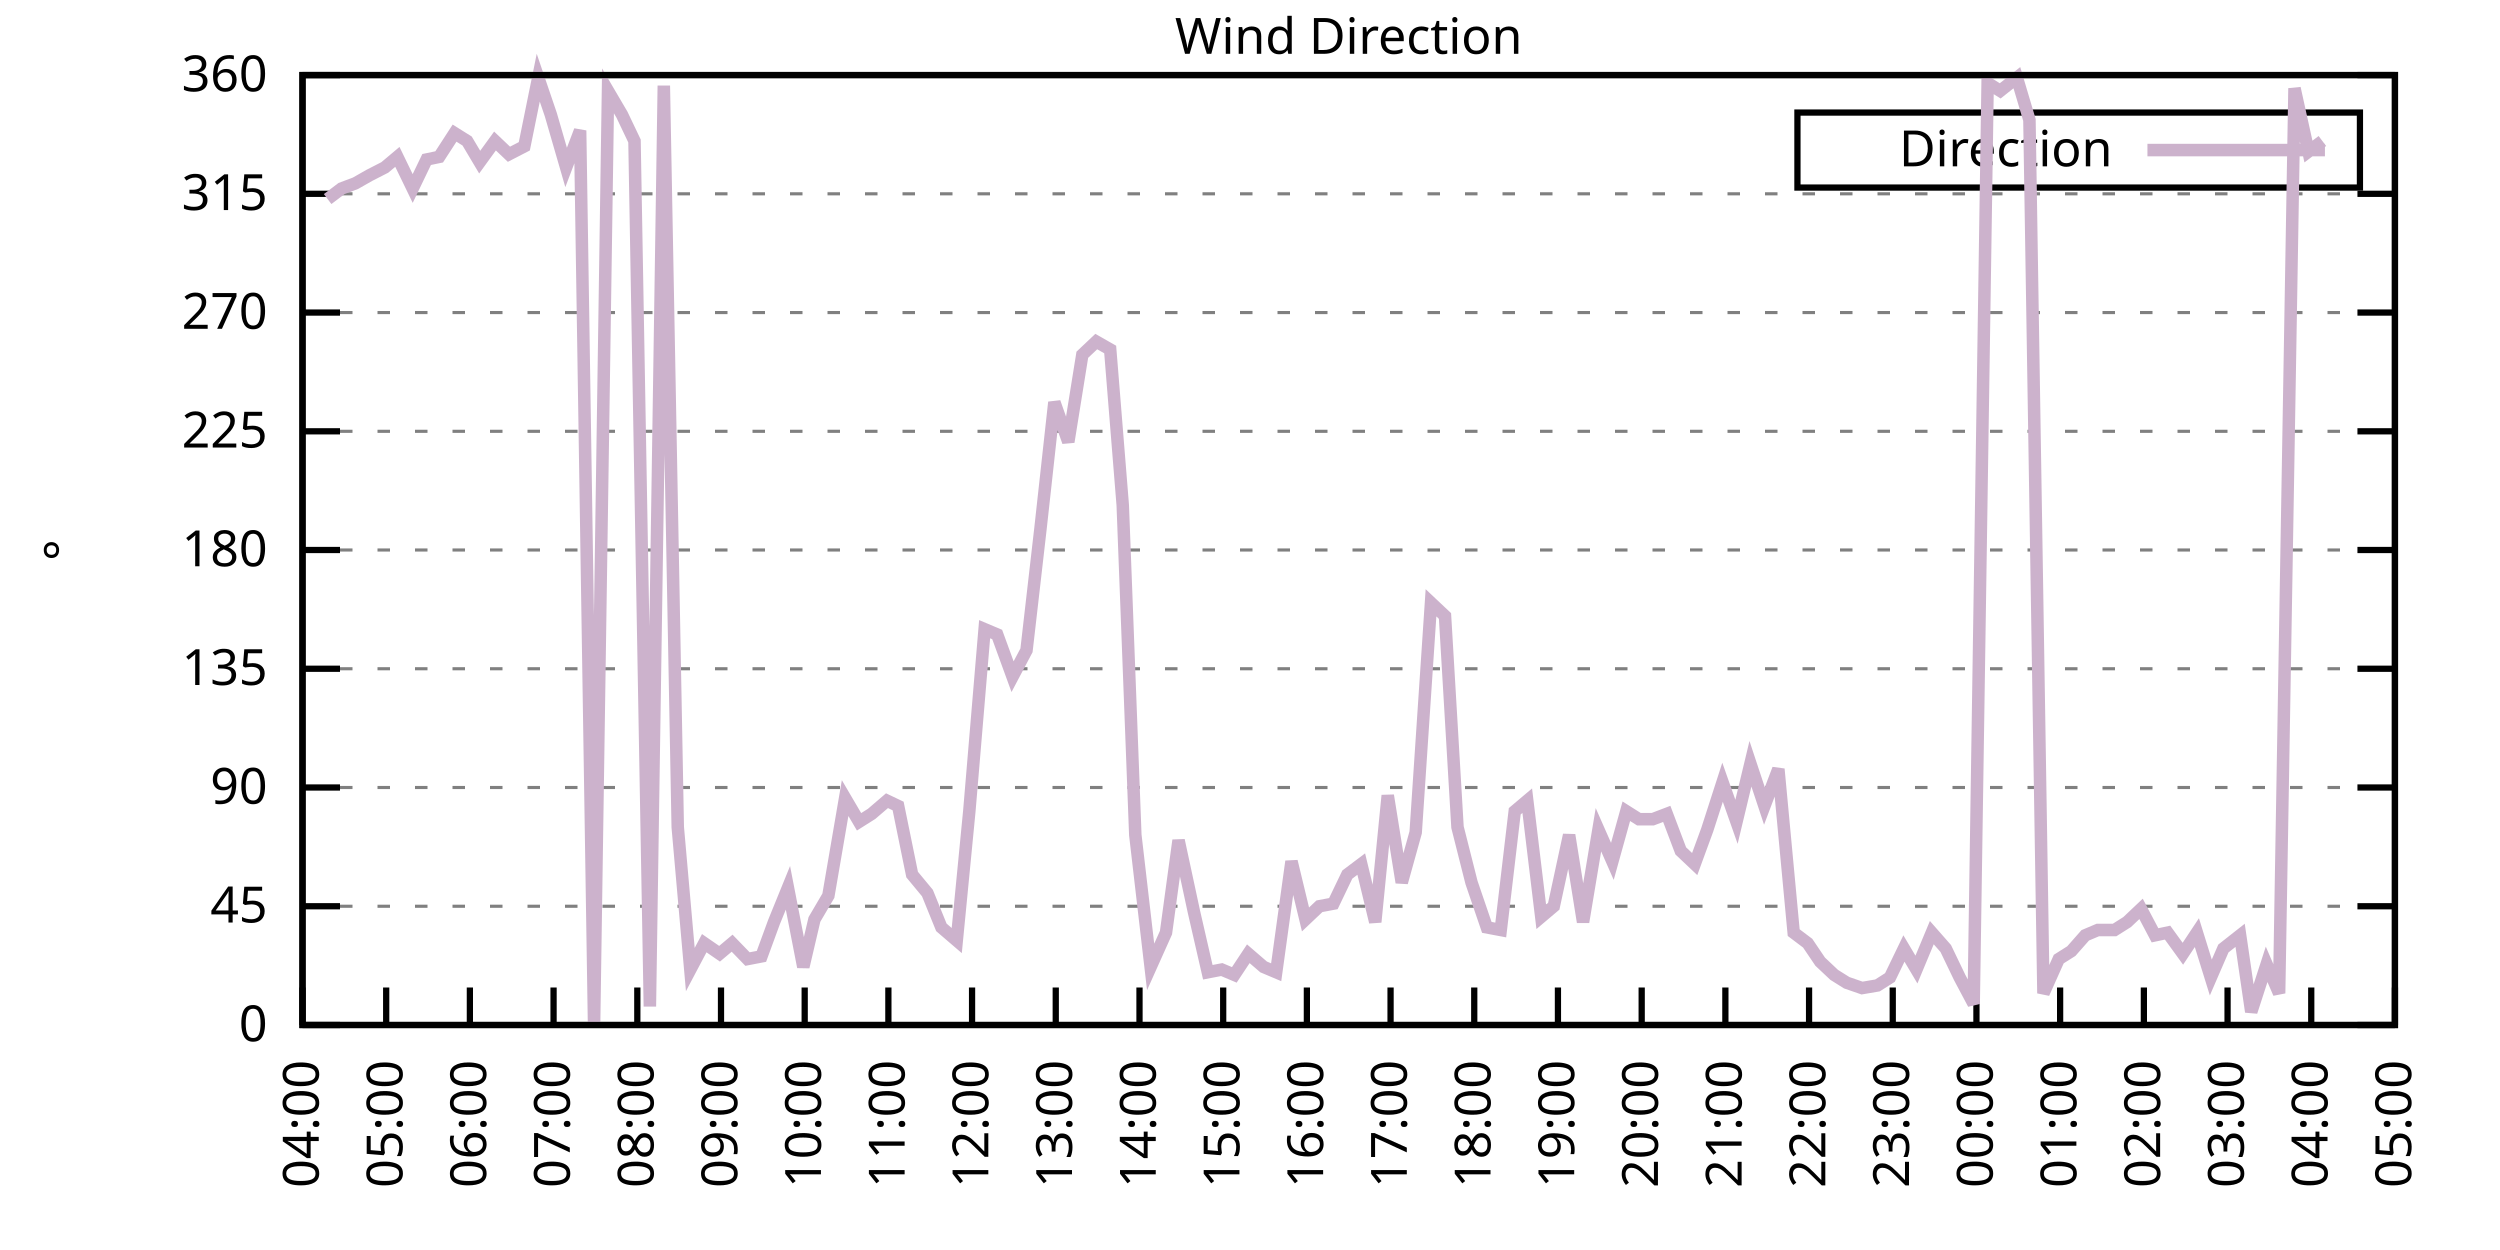
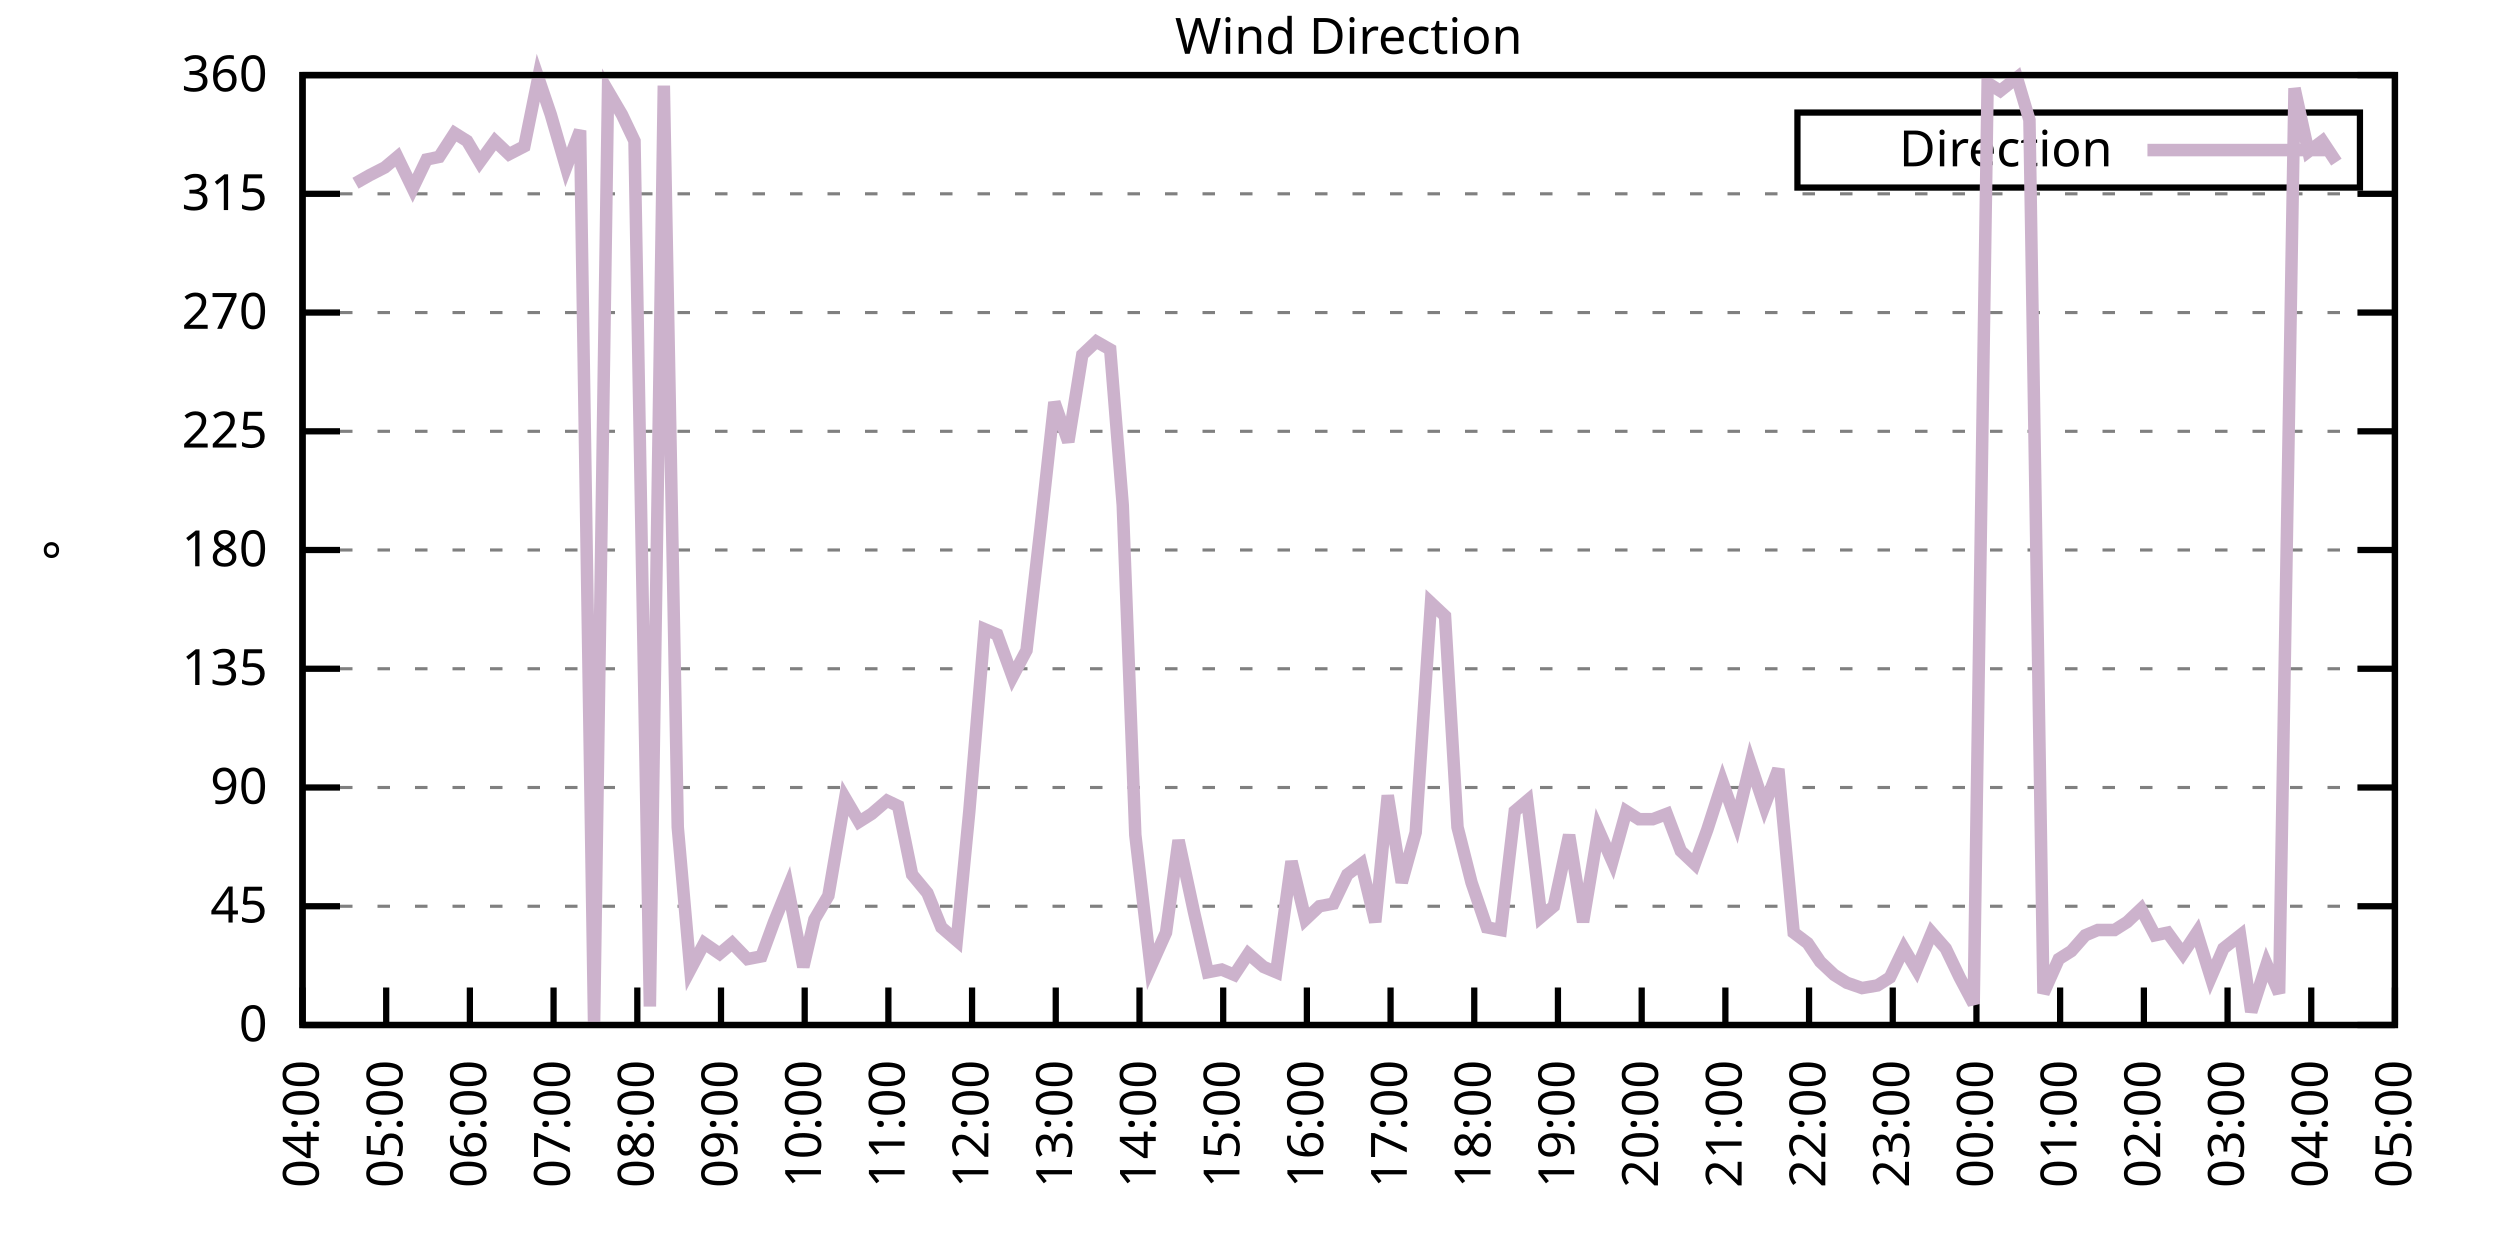
<svg xmlns="http://www.w3.org/2000/svg" xmlns:xlink="http://www.w3.org/1999/xlink" width="400" height="200" viewBox="0 0 400 200">
  <g id="gnuplot_canvas">
    <rect x="0" y="0" width="400" height="200" fill="none" />
    <defs>
      <circle id="gpDot" r="0.5" stroke-width="0.5" stroke="currentColor" />
      <path id="gpPt0" stroke-width="0.333" stroke="currentColor" d="M-1,0 h2 M0,-1 v2" />
      <path id="gpPt1" stroke-width="0.333" stroke="currentColor" d="M-1,-1 L1,1 M1,-1 L-1,1" />
      <path id="gpPt2" stroke-width="0.333" stroke="currentColor" d="M-1,0 L1,0 M0,-1 L0,1 M-1,-1 L1,1 M-1,1 L1,-1" />
      <rect id="gpPt3" stroke-width="0.333" stroke="currentColor" x="-1" y="-1" width="2" height="2" />
      <rect id="gpPt4" stroke-width="0.333" stroke="currentColor" fill="currentColor" x="-1" y="-1" width="2" height="2" />
      <circle id="gpPt5" stroke-width="0.333" stroke="currentColor" cx="0" cy="0" r="1" />
      <use xlink:href="#gpPt5" id="gpPt6" fill="currentColor" stroke="none" />
      <path id="gpPt7" stroke-width="0.333" stroke="currentColor" d="M0,-1.33 L-1.33,0.67 L1.33,0.67 z" />
      <use xlink:href="#gpPt7" id="gpPt8" fill="currentColor" stroke="none" />
      <use xlink:href="#gpPt7" id="gpPt9" stroke="currentColor" transform="rotate(180)" />
      <use xlink:href="#gpPt9" id="gpPt10" fill="currentColor" stroke="none" />
      <use xlink:href="#gpPt3" id="gpPt11" stroke="currentColor" transform="rotate(45)" />
      <use xlink:href="#gpPt11" id="gpPt12" fill="currentColor" stroke="none" />
      <path id="gpPt13" stroke-width="0.333" stroke="currentColor" d="M0,1.330 L1.265,0.411 L0.782,-1.067 L-0.782,-1.076 L-1.265,0.411 z" />
      <use xlink:href="#gpPt13" id="gpPt14" fill="currentColor" stroke="none" />
      <filter id="textbox" filterUnits="objectBoundingBox" x="0" y="0" height="1" width="1">
        <feFlood flood-color="white" flood-opacity="1" result="bgnd" />
        <feComposite in="SourceGraphic" in2="bgnd" operator="atop" />
      </filter>
      <filter id="greybox" filterUnits="objectBoundingBox" x="0" y="0" height="1" width="1">
        <feFlood flood-color="lightgrey" flood-opacity="1" result="grey" />
        <feComposite in="SourceGraphic" in2="grey" operator="atop" />
      </filter>
    </defs>
    <g fill="none" color="white" stroke="currentColor" stroke-width="1.00" stroke-linecap="butt" stroke-linejoin="miter">
</g>
    <g fill="none" color="black" stroke="currentColor" stroke-width="1.00" stroke-linecap="butt" stroke-linejoin="miter">
      <g stroke="none" shape-rendering="crispEdges">
        <polygon fill="rgb(255, 255, 255)" points="48.40,164.00 383.18,164.00 383.18,12.02 48.40,12.02 " />
      </g>
    </g>
    <g fill="none" color="black" stroke="currentColor" stroke-width="1.00" stroke-linecap="butt" stroke-linejoin="miter">
</g>
    <g fill="none" color="black" stroke="black" stroke-width="0.50" stroke-linecap="butt" stroke-linejoin="miter">
</g>
    <g fill="none" color="gray" stroke="currentColor" stroke-width="0.50" stroke-linecap="butt" stroke-linejoin="miter">
      <path stroke="gray" stroke-dasharray="2,4" class="gridline" d="M48.40,164.00 L383.19,164.00  " />
    </g>
    <g fill="none" color="gray" stroke="gray" stroke-width="1.00" stroke-linecap="butt" stroke-linejoin="miter">
</g>
    <g fill="none" color="black" stroke="currentColor" stroke-width="1.00" stroke-linecap="butt" stroke-linejoin="miter">
      <path stroke="black" d="M48.40,164.00 L54.40,164.00 M383.19,164.00 L377.19,164.00  " />
      <g transform="translate(42.80,166.60)" stroke="none" fill="black" font-family="Sans" font-size="8.00" text-anchor="end">
        <text>
          <tspan font-family="Sans"> 0</tspan>
        </text>
      </g>
    </g>
    <g fill="none" color="black" stroke="currentColor" stroke-width="1.00" stroke-linecap="butt" stroke-linejoin="miter">
</g>
    <g fill="none" color="black" stroke="black" stroke-width="0.50" stroke-linecap="butt" stroke-linejoin="miter">
</g>
    <g fill="none" color="gray" stroke="currentColor" stroke-width="0.50" stroke-linecap="butt" stroke-linejoin="miter">
      <path stroke="gray" stroke-dasharray="2,4" class="gridline" d="M48.40,145.00 L383.19,145.00  " />
    </g>
    <g fill="none" color="gray" stroke="gray" stroke-width="1.00" stroke-linecap="butt" stroke-linejoin="miter">
</g>
    <g fill="none" color="black" stroke="currentColor" stroke-width="1.00" stroke-linecap="butt" stroke-linejoin="miter">
      <path stroke="black" d="M48.40,145.00 L54.40,145.00 M383.19,145.00 L377.19,145.00  " />
      <g transform="translate(42.80,147.60)" stroke="none" fill="black" font-family="Sans" font-size="8.00" text-anchor="end">
        <text>
          <tspan font-family="Sans"> 45</tspan>
        </text>
      </g>
    </g>
    <g fill="none" color="black" stroke="currentColor" stroke-width="1.00" stroke-linecap="butt" stroke-linejoin="miter">
</g>
    <g fill="none" color="black" stroke="black" stroke-width="0.50" stroke-linecap="butt" stroke-linejoin="miter">
</g>
    <g fill="none" color="gray" stroke="currentColor" stroke-width="0.50" stroke-linecap="butt" stroke-linejoin="miter">
      <path stroke="gray" stroke-dasharray="2,4" class="gridline" d="M48.40,126.00 L383.19,126.00  " />
    </g>
    <g fill="none" color="gray" stroke="gray" stroke-width="1.00" stroke-linecap="butt" stroke-linejoin="miter">
</g>
    <g fill="none" color="black" stroke="currentColor" stroke-width="1.00" stroke-linecap="butt" stroke-linejoin="miter">
      <path stroke="black" d="M48.40,126.00 L54.40,126.00 M383.19,126.00 L377.19,126.00  " />
      <g transform="translate(42.80,128.60)" stroke="none" fill="black" font-family="Sans" font-size="8.00" text-anchor="end">
        <text>
          <tspan font-family="Sans"> 90</tspan>
        </text>
      </g>
    </g>
    <g fill="none" color="black" stroke="currentColor" stroke-width="1.00" stroke-linecap="butt" stroke-linejoin="miter">
</g>
    <g fill="none" color="black" stroke="black" stroke-width="0.50" stroke-linecap="butt" stroke-linejoin="miter">
</g>
    <g fill="none" color="gray" stroke="currentColor" stroke-width="0.50" stroke-linecap="butt" stroke-linejoin="miter">
      <path stroke="gray" stroke-dasharray="2,4" class="gridline" d="M48.40,107.00 L383.19,107.00  " />
    </g>
    <g fill="none" color="gray" stroke="gray" stroke-width="1.00" stroke-linecap="butt" stroke-linejoin="miter">
</g>
    <g fill="none" color="black" stroke="currentColor" stroke-width="1.00" stroke-linecap="butt" stroke-linejoin="miter">
      <path stroke="black" d="M48.40,107.00 L54.40,107.00 M383.19,107.00 L377.19,107.00  " />
      <g transform="translate(42.80,109.60)" stroke="none" fill="black" font-family="Sans" font-size="8.00" text-anchor="end">
        <text>
          <tspan font-family="Sans"> 135</tspan>
        </text>
      </g>
    </g>
    <g fill="none" color="black" stroke="currentColor" stroke-width="1.00" stroke-linecap="butt" stroke-linejoin="miter">
</g>
    <g fill="none" color="black" stroke="black" stroke-width="0.50" stroke-linecap="butt" stroke-linejoin="miter">
</g>
    <g fill="none" color="gray" stroke="currentColor" stroke-width="0.50" stroke-linecap="butt" stroke-linejoin="miter">
      <path stroke="gray" stroke-dasharray="2,4" class="gridline" d="M48.40,88.00 L383.19,88.00  " />
    </g>
    <g fill="none" color="gray" stroke="gray" stroke-width="1.00" stroke-linecap="butt" stroke-linejoin="miter">
</g>
    <g fill="none" color="black" stroke="currentColor" stroke-width="1.00" stroke-linecap="butt" stroke-linejoin="miter">
      <path stroke="black" d="M48.40,88.00 L54.40,88.00 M383.19,88.00 L377.19,88.00  " />
      <g transform="translate(42.80,90.60)" stroke="none" fill="black" font-family="Sans" font-size="8.00" text-anchor="end">
        <text>
          <tspan font-family="Sans"> 180</tspan>
        </text>
      </g>
    </g>
    <g fill="none" color="black" stroke="currentColor" stroke-width="1.00" stroke-linecap="butt" stroke-linejoin="miter">
</g>
    <g fill="none" color="black" stroke="black" stroke-width="0.50" stroke-linecap="butt" stroke-linejoin="miter">
</g>
    <g fill="none" color="gray" stroke="currentColor" stroke-width="0.50" stroke-linecap="butt" stroke-linejoin="miter">
      <path stroke="gray" stroke-dasharray="2,4" class="gridline" d="M48.40,69.01 L383.19,69.01  " />
    </g>
    <g fill="none" color="gray" stroke="gray" stroke-width="1.00" stroke-linecap="butt" stroke-linejoin="miter">
</g>
    <g fill="none" color="black" stroke="currentColor" stroke-width="1.00" stroke-linecap="butt" stroke-linejoin="miter">
      <path stroke="black" d="M48.40,69.01 L54.40,69.01 M383.19,69.01 L377.19,69.01  " />
      <g transform="translate(42.80,71.61)" stroke="none" fill="black" font-family="Sans" font-size="8.00" text-anchor="end">
        <text>
          <tspan font-family="Sans"> 225</tspan>
        </text>
      </g>
    </g>
    <g fill="none" color="black" stroke="currentColor" stroke-width="1.00" stroke-linecap="butt" stroke-linejoin="miter">
</g>
    <g fill="none" color="black" stroke="black" stroke-width="0.50" stroke-linecap="butt" stroke-linejoin="miter">
</g>
    <g fill="none" color="gray" stroke="currentColor" stroke-width="0.50" stroke-linecap="butt" stroke-linejoin="miter">
      <path stroke="gray" stroke-dasharray="2,4" class="gridline" d="M48.40,50.01 L383.19,50.01  " />
    </g>
    <g fill="none" color="gray" stroke="gray" stroke-width="1.00" stroke-linecap="butt" stroke-linejoin="miter">
</g>
    <g fill="none" color="black" stroke="currentColor" stroke-width="1.00" stroke-linecap="butt" stroke-linejoin="miter">
      <path stroke="black" d="M48.40,50.01 L54.40,50.01 M383.19,50.01 L377.19,50.01  " />
      <g transform="translate(42.80,52.61)" stroke="none" fill="black" font-family="Sans" font-size="8.00" text-anchor="end">
        <text>
          <tspan font-family="Sans"> 270</tspan>
        </text>
      </g>
    </g>
    <g fill="none" color="black" stroke="currentColor" stroke-width="1.00" stroke-linecap="butt" stroke-linejoin="miter">
</g>
    <g fill="none" color="black" stroke="black" stroke-width="0.50" stroke-linecap="butt" stroke-linejoin="miter">
</g>
    <g fill="none" color="gray" stroke="currentColor" stroke-width="0.50" stroke-linecap="butt" stroke-linejoin="miter">
      <path stroke="gray" stroke-dasharray="2,4" class="gridline" d="M48.40,31.01 L383.19,31.01  " />
    </g>
    <g fill="none" color="gray" stroke="gray" stroke-width="1.00" stroke-linecap="butt" stroke-linejoin="miter">
</g>
    <g fill="none" color="black" stroke="currentColor" stroke-width="1.00" stroke-linecap="butt" stroke-linejoin="miter">
      <path stroke="black" d="M48.40,31.01 L54.40,31.01 M383.19,31.01 L377.19,31.01  " />
      <g transform="translate(42.80,33.61)" stroke="none" fill="black" font-family="Sans" font-size="8.00" text-anchor="end">
        <text>
          <tspan font-family="Sans"> 315</tspan>
        </text>
      </g>
    </g>
    <g fill="none" color="black" stroke="currentColor" stroke-width="1.00" stroke-linecap="butt" stroke-linejoin="miter">
</g>
    <g fill="none" color="black" stroke="black" stroke-width="0.50" stroke-linecap="butt" stroke-linejoin="miter">
</g>
    <g fill="none" color="gray" stroke="currentColor" stroke-width="0.50" stroke-linecap="butt" stroke-linejoin="miter">
      <path stroke="gray" stroke-dasharray="2,4" class="gridline" d="M48.40,12.01 L383.19,12.01  " />
    </g>
    <g fill="none" color="gray" stroke="gray" stroke-width="1.00" stroke-linecap="butt" stroke-linejoin="miter">
</g>
    <g fill="none" color="black" stroke="currentColor" stroke-width="1.00" stroke-linecap="butt" stroke-linejoin="miter">
      <path stroke="black" d="M48.40,12.01 L54.40,12.01 M383.19,12.01 L377.19,12.01  " />
      <g transform="translate(42.80,14.61)" stroke="none" fill="black" font-family="Sans" font-size="8.00" text-anchor="end">
        <text>
          <tspan font-family="Sans"> 360</tspan>
        </text>
      </g>
    </g>
    <g fill="none" color="black" stroke="currentColor" stroke-width="1.00" stroke-linecap="butt" stroke-linejoin="miter">
      <path stroke="black" d="M48.40,164.00 L48.40,158.00  " />
      <g transform="translate(51.00,169.60) rotate(270.00)" stroke="none" fill="black" font-family="Sans" font-size="8.00" text-anchor="end">
        <text>
          <tspan font-family="Sans">04:00</tspan>
        </text>
      </g>
    </g>
    <g fill="none" color="black" stroke="currentColor" stroke-width="1.00" stroke-linecap="butt" stroke-linejoin="miter">
      <path stroke="black" d="M61.79,164.00 L61.79,158.00  " />
      <g transform="translate(64.39,169.60) rotate(270.00)" stroke="none" fill="black" font-family="Sans" font-size="8.00" text-anchor="end">
        <text>
          <tspan font-family="Sans">05:00</tspan>
        </text>
      </g>
    </g>
    <g fill="none" color="black" stroke="currentColor" stroke-width="1.00" stroke-linecap="butt" stroke-linejoin="miter">
      <path stroke="black" d="M75.18,164.00 L75.18,158.00  " />
      <g transform="translate(77.78,169.60) rotate(270.00)" stroke="none" fill="black" font-family="Sans" font-size="8.00" text-anchor="end">
        <text>
          <tspan font-family="Sans">06:00</tspan>
        </text>
      </g>
    </g>
    <g fill="none" color="black" stroke="currentColor" stroke-width="1.00" stroke-linecap="butt" stroke-linejoin="miter">
      <path stroke="black" d="M88.57,164.00 L88.57,158.00  " />
      <g transform="translate(91.17,169.60) rotate(270.00)" stroke="none" fill="black" font-family="Sans" font-size="8.00" text-anchor="end">
        <text>
          <tspan font-family="Sans">07:00</tspan>
        </text>
      </g>
    </g>
    <g fill="none" color="black" stroke="currentColor" stroke-width="1.00" stroke-linecap="butt" stroke-linejoin="miter">
      <path stroke="black" d="M101.97,164.00 L101.97,158.00  " />
      <g transform="translate(104.57,169.60) rotate(270.00)" stroke="none" fill="black" font-family="Sans" font-size="8.00" text-anchor="end">
        <text>
          <tspan font-family="Sans">08:00</tspan>
        </text>
      </g>
    </g>
    <g fill="none" color="black" stroke="currentColor" stroke-width="1.00" stroke-linecap="butt" stroke-linejoin="miter">
      <path stroke="black" d="M115.36,164.00 L115.36,158.00  " />
      <g transform="translate(117.96,169.60) rotate(270.00)" stroke="none" fill="black" font-family="Sans" font-size="8.00" text-anchor="end">
        <text>
          <tspan font-family="Sans">09:00</tspan>
        </text>
      </g>
    </g>
    <g fill="none" color="black" stroke="currentColor" stroke-width="1.00" stroke-linecap="butt" stroke-linejoin="miter">
      <path stroke="black" d="M128.75,164.00 L128.75,158.00  " />
      <g transform="translate(131.35,169.60) rotate(270.00)" stroke="none" fill="black" font-family="Sans" font-size="8.00" text-anchor="end">
        <text>
          <tspan font-family="Sans">10:00</tspan>
        </text>
      </g>
    </g>
    <g fill="none" color="black" stroke="currentColor" stroke-width="1.00" stroke-linecap="butt" stroke-linejoin="miter">
      <path stroke="black" d="M142.14,164.00 L142.14,158.00  " />
      <g transform="translate(144.74,169.60) rotate(270.00)" stroke="none" fill="black" font-family="Sans" font-size="8.00" text-anchor="end">
        <text>
          <tspan font-family="Sans">11:00</tspan>
        </text>
      </g>
    </g>
    <g fill="none" color="black" stroke="currentColor" stroke-width="1.00" stroke-linecap="butt" stroke-linejoin="miter">
      <path stroke="black" d="M155.53,164.00 L155.53,158.00  " />
      <g transform="translate(158.13,169.60) rotate(270.00)" stroke="none" fill="black" font-family="Sans" font-size="8.00" text-anchor="end">
        <text>
          <tspan font-family="Sans">12:00</tspan>
        </text>
      </g>
    </g>
    <g fill="none" color="black" stroke="currentColor" stroke-width="1.00" stroke-linecap="butt" stroke-linejoin="miter">
      <path stroke="black" d="M168.92,164.00 L168.92,158.00  " />
      <g transform="translate(171.52,169.60) rotate(270.00)" stroke="none" fill="black" font-family="Sans" font-size="8.00" text-anchor="end">
        <text>
          <tspan font-family="Sans">13:00</tspan>
        </text>
      </g>
    </g>
    <g fill="none" color="black" stroke="currentColor" stroke-width="1.00" stroke-linecap="butt" stroke-linejoin="miter">
      <path stroke="black" d="M182.32,164.00 L182.32,158.00  " />
      <g transform="translate(184.92,169.60) rotate(270.00)" stroke="none" fill="black" font-family="Sans" font-size="8.00" text-anchor="end">
        <text>
          <tspan font-family="Sans">14:00</tspan>
        </text>
      </g>
    </g>
    <g fill="none" color="black" stroke="currentColor" stroke-width="1.00" stroke-linecap="butt" stroke-linejoin="miter">
      <path stroke="black" d="M195.71,164.00 L195.71,158.00  " />
      <g transform="translate(198.31,169.60) rotate(270.00)" stroke="none" fill="black" font-family="Sans" font-size="8.00" text-anchor="end">
        <text>
          <tspan font-family="Sans">15:00</tspan>
        </text>
      </g>
    </g>
    <g fill="none" color="black" stroke="currentColor" stroke-width="1.00" stroke-linecap="butt" stroke-linejoin="miter">
      <path stroke="black" d="M209.10,164.00 L209.10,158.00  " />
      <g transform="translate(211.70,169.60) rotate(270.00)" stroke="none" fill="black" font-family="Sans" font-size="8.00" text-anchor="end">
        <text>
          <tspan font-family="Sans">16:00</tspan>
        </text>
      </g>
    </g>
    <g fill="none" color="black" stroke="currentColor" stroke-width="1.00" stroke-linecap="butt" stroke-linejoin="miter">
      <path stroke="black" d="M222.49,164.00 L222.49,158.00  " />
      <g transform="translate(225.09,169.60) rotate(270.00)" stroke="none" fill="black" font-family="Sans" font-size="8.00" text-anchor="end">
        <text>
          <tspan font-family="Sans">17:00</tspan>
        </text>
      </g>
    </g>
    <g fill="none" color="black" stroke="currentColor" stroke-width="1.00" stroke-linecap="butt" stroke-linejoin="miter">
      <path stroke="black" d="M235.88,164.00 L235.88,158.00  " />
      <g transform="translate(238.48,169.60) rotate(270.00)" stroke="none" fill="black" font-family="Sans" font-size="8.00" text-anchor="end">
        <text>
          <tspan font-family="Sans">18:00</tspan>
        </text>
      </g>
    </g>
    <g fill="none" color="black" stroke="currentColor" stroke-width="1.00" stroke-linecap="butt" stroke-linejoin="miter">
      <path stroke="black" d="M249.27,164.00 L249.27,158.00  " />
      <g transform="translate(251.87,169.60) rotate(270.00)" stroke="none" fill="black" font-family="Sans" font-size="8.00" text-anchor="end">
        <text>
          <tspan font-family="Sans">19:00</tspan>
        </text>
      </g>
    </g>
    <g fill="none" color="black" stroke="currentColor" stroke-width="1.00" stroke-linecap="butt" stroke-linejoin="miter">
      <path stroke="black" d="M262.67,164.00 L262.67,158.00  " />
      <g transform="translate(265.27,169.60) rotate(270.00)" stroke="none" fill="black" font-family="Sans" font-size="8.00" text-anchor="end">
        <text>
          <tspan font-family="Sans">20:00</tspan>
        </text>
      </g>
    </g>
    <g fill="none" color="black" stroke="currentColor" stroke-width="1.00" stroke-linecap="butt" stroke-linejoin="miter">
      <path stroke="black" d="M276.06,164.00 L276.06,158.00  " />
      <g transform="translate(278.66,169.60) rotate(270.00)" stroke="none" fill="black" font-family="Sans" font-size="8.00" text-anchor="end">
        <text>
          <tspan font-family="Sans">21:00</tspan>
        </text>
      </g>
    </g>
    <g fill="none" color="black" stroke="currentColor" stroke-width="1.00" stroke-linecap="butt" stroke-linejoin="miter">
      <path stroke="black" d="M289.45,164.00 L289.45,158.00  " />
      <g transform="translate(292.05,169.60) rotate(270.00)" stroke="none" fill="black" font-family="Sans" font-size="8.00" text-anchor="end">
        <text>
          <tspan font-family="Sans">22:00</tspan>
        </text>
      </g>
    </g>
    <g fill="none" color="black" stroke="currentColor" stroke-width="1.00" stroke-linecap="butt" stroke-linejoin="miter">
      <path stroke="black" d="M302.84,164.00 L302.84,158.00  " />
      <g transform="translate(305.44,169.60) rotate(270.00)" stroke="none" fill="black" font-family="Sans" font-size="8.00" text-anchor="end">
        <text>
          <tspan font-family="Sans">23:00</tspan>
        </text>
      </g>
    </g>
    <g fill="none" color="black" stroke="currentColor" stroke-width="1.00" stroke-linecap="butt" stroke-linejoin="miter">
      <path stroke="black" d="M316.23,164.00 L316.23,158.00  " />
      <g transform="translate(318.83,169.60) rotate(270.00)" stroke="none" fill="black" font-family="Sans" font-size="8.00" text-anchor="end">
        <text>
          <tspan font-family="Sans">00:00</tspan>
        </text>
      </g>
    </g>
    <g fill="none" color="black" stroke="currentColor" stroke-width="1.00" stroke-linecap="butt" stroke-linejoin="miter">
      <path stroke="black" d="M329.62,164.00 L329.62,158.00  " />
      <g transform="translate(332.22,169.60) rotate(270.00)" stroke="none" fill="black" font-family="Sans" font-size="8.00" text-anchor="end">
        <text>
          <tspan font-family="Sans">01:00</tspan>
        </text>
      </g>
    </g>
    <g fill="none" color="black" stroke="currentColor" stroke-width="1.00" stroke-linecap="butt" stroke-linejoin="miter">
      <path stroke="black" d="M343.02,164.00 L343.02,158.00  " />
      <g transform="translate(345.62,169.60) rotate(270.00)" stroke="none" fill="black" font-family="Sans" font-size="8.00" text-anchor="end">
        <text>
          <tspan font-family="Sans">02:00</tspan>
        </text>
      </g>
    </g>
    <g fill="none" color="black" stroke="currentColor" stroke-width="1.00" stroke-linecap="butt" stroke-linejoin="miter">
      <path stroke="black" d="M356.41,164.00 L356.41,158.00  " />
      <g transform="translate(359.01,169.60) rotate(270.00)" stroke="none" fill="black" font-family="Sans" font-size="8.00" text-anchor="end">
        <text>
          <tspan font-family="Sans">03:00</tspan>
        </text>
      </g>
    </g>
    <g fill="none" color="black" stroke="currentColor" stroke-width="1.00" stroke-linecap="butt" stroke-linejoin="miter">
      <path stroke="black" d="M369.80,164.00 L369.80,158.00  " />
      <g transform="translate(372.40,169.60) rotate(270.00)" stroke="none" fill="black" font-family="Sans" font-size="8.00" text-anchor="end">
        <text>
          <tspan font-family="Sans">04:00</tspan>
        </text>
      </g>
    </g>
    <g fill="none" color="black" stroke="currentColor" stroke-width="1.00" stroke-linecap="butt" stroke-linejoin="miter">
      <path stroke="black" d="M383.19,164.00 L383.19,158.00  " />
      <g transform="translate(385.79,169.60) rotate(270.00)" stroke="none" fill="black" font-family="Sans" font-size="8.00" text-anchor="end">
        <text>
          <tspan font-family="Sans">05:00</tspan>
        </text>
      </g>
    </g>
    <g fill="none" color="black" stroke="currentColor" stroke-width="1.00" stroke-linecap="butt" stroke-linejoin="miter">
</g>
    <g fill="none" color="black" stroke="currentColor" stroke-width="1.00" stroke-linecap="butt" stroke-linejoin="miter">
      <path stroke="black" d="M48.40,12.01 L48.40,164.00 L383.19,164.00 L383.19,12.01 L48.40,12.01 Z  " />
    </g>
    <g fill="none" color="black" stroke="currentColor" stroke-width="1.00" stroke-linecap="butt" stroke-linejoin="miter">
</g>
    <g fill="none" color="black" stroke="currentColor" stroke-width="1.00" stroke-linecap="butt" stroke-linejoin="miter">
      <path stroke="black" d="M287.59,30.01 L287.59,18.01 L377.59,18.01 L377.59,30.01 L287.59,30.01 Z  " />
    </g>
    <g id="Wind_direction_plot_1">
      <g fill="none" color="white" stroke="black" stroke-width="2.00" stroke-linecap="butt" stroke-linejoin="miter">
</g>
      <g fill="none" color="black" stroke="currentColor" stroke-width="2.00" stroke-linecap="butt" stroke-linejoin="miter">
        <g transform="translate(337.99,26.61)" stroke="none" fill="black" font-family="Sans" font-size="8.00" text-anchor="end">
          <text>
            <tspan font-family="Sans">Direction</tspan>
          </text>
        </g>
      </g>
      <g fill="none" color="black" stroke="currentColor" stroke-width="2.00" stroke-linecap="butt" stroke-linejoin="miter">
-         <path stroke="rgb(204, 178, 204)" d="M343.59,24.01 L371.99,24.01 M52.42,31.85 L54.65,30.16 L56.88,29.32 L59.11,28.05 L61.57,26.79 L63.58,25.10   L66.03,30.16 L68.26,25.52 L70.27,25.10 L72.73,21.30 L74.74,22.56 L76.75,25.94 L79.20,22.56 L81.43,24.68   L83.89,23.41 L86.12,12.43 L88.13,18.34 L90.58,26.79 L92.82,20.88 L95.05,164.00 L97.28,14.54 L99.51,18.34   L101.52,22.56 L103.98,161.04 L106.21,13.70 L108.44,132.34 L110.45,155.13 L112.68,150.91 L115.13,152.60 L117.14,150.91   L119.60,153.45 L121.83,153.02 L123.84,147.53 L126.07,142.05 L128.53,154.71 L130.31,147.11 L132.54,143.31 L135.22,127.69   L137.45,131.49 L139.46,130.22 L141.92,128.11 L143.70,128.96 L145.94,139.93 L148.39,142.89 L150.62,148.38 L153.08,150.49   L155.09,129.80 L157.54,100.67 L159.55,101.52 L162.01,108.27 L164.24,104.05 L166.47,84.63 L168.70,64.36 L170.93,70.70   L173.17,56.76 L175.40,54.65 L177.63,55.92 L179.64,80.83 L181.65,133.60 L184.10,154.71 L186.56,149.22 L188.57,134.45   L191.02,145.85 L193.25,155.56 L195.48,155.13 L197.49,155.98 L199.73,152.60 L202.18,154.71 L204.19,155.56 L206.64,137.82   L208.88,147.11 L211.11,145.00 L213.34,144.58 L215.57,139.93 L217.80,138.25 L220.04,147.53 L222.04,127.27 L224.28,141.20   L226.51,133.18 L228.96,96.45 L231.20,98.56 L233.20,132.34 L235.44,141.20 L237.89,148.38 L240.12,148.80 L242.36,129.80   L244.36,128.11 L246.60,146.69 L248.60,145.00 L251.06,133.60 L253.29,147.53 L255.75,132.76 L257.98,137.82 L260.21,129.80   L262.22,131.07 L264.45,131.07 L266.68,130.22 L268.92,136.14 L271.15,138.25 L273.16,132.76 L275.61,125.16 L277.84,131.49   L280.07,122.20 L282.31,128.96 L284.54,123.05 L286.99,149.22 L289.23,150.91 L291.23,153.87 L293.47,155.98 L295.48,157.24   L297.93,158.09 L300.39,157.67 L302.39,156.40 L304.63,151.76 L306.63,155.13 L309.09,149.22 L311.32,151.76 L313.55,156.40   L315.79,160.62 L318.02,13.28 L320.03,14.54 L322.70,12.43 L324.71,19.19 L326.95,158.93 L329.40,153.45 L331.41,152.18   L333.64,149.65 L335.65,148.80 L338.33,148.80 L340.34,147.53 L342.57,145.42 L344.80,149.65 L346.81,149.22 L349.26,152.60   L351.50,149.22 L353.73,156.40 L355.74,151.76 L358.42,149.65 L360.20,161.89 L362.66,154.29 L364.66,158.93 L367.12,14.12   L369.35,24.25 L371.58,22.56  " />
+         <path stroke="rgb(204, 178, 204)" d="M343.59,24.01 L371.99,24.01 M56.88,29.32 L59.11,28.05 L61.57,26.79 L63.58,25.10 L66.03,30.16 L68.26,25.52   L70.27,25.10 L72.73,21.30 L74.74,22.56 L76.75,25.94 L79.20,22.56 L81.43,24.68 L83.89,23.41 L86.12,12.43   L88.13,18.34 L90.58,26.79 L92.82,20.88 L95.05,164.00 L97.28,14.54 L99.51,18.34 L101.52,22.56 L103.98,161.04   L106.21,13.70 L108.44,132.34 L110.45,155.13 L112.68,150.91 L115.13,152.60 L117.14,150.91 L119.60,153.45 L121.83,153.02   L123.84,147.53 L126.07,142.05 L128.53,154.71 L130.31,147.11 L132.54,143.31 L135.22,127.69 L137.45,131.49 L139.46,130.22   L141.92,128.11 L143.70,128.96 L145.94,139.93 L148.39,142.89 L150.62,148.38 L153.08,150.49 L155.09,129.80 L157.54,100.67   L159.55,101.52 L162.01,108.27 L164.24,104.05 L166.47,84.63 L168.70,64.36 L170.93,70.70 L173.17,56.76 L175.40,54.65   L177.63,55.92 L179.64,80.83 L181.65,133.60 L184.10,154.71 L186.56,149.22 L188.57,134.45 L191.02,145.85 L193.25,155.56   L195.48,155.13 L197.49,155.98 L199.73,152.60 L202.18,154.71 L204.19,155.56 L206.64,137.82 L208.88,147.11 L211.11,145.00   L213.34,144.58 L215.57,139.93 L217.80,138.25 L220.04,147.53 L222.04,127.27 L224.28,141.20 L226.51,133.18 L228.96,96.45   L231.20,98.56 L233.20,132.34 L235.44,141.20 L237.89,148.38 L240.12,148.80 L242.36,129.80 L244.36,128.11 L246.60,146.69   L248.60,145.00 L251.06,133.60 L253.29,147.53 L255.75,132.76 L257.98,137.82 L260.21,129.80 L262.22,131.07 L264.45,131.07   L266.68,130.22 L268.92,136.14 L271.15,138.25 L273.16,132.76 L275.61,125.16 L277.84,131.49 L280.07,122.20 L282.31,128.96   L284.54,123.05 L286.99,149.22 L289.23,150.91 L291.23,153.87 L293.47,155.98 L295.48,157.24 L297.93,158.09 L300.39,157.67   L302.39,156.40 L304.63,151.76 L306.63,155.13 L309.09,149.22 L311.32,151.76 L313.55,156.40 L315.79,160.62 L318.02,13.28   L320.03,14.54 L322.70,12.43 L324.71,19.19 L326.95,158.93 L329.40,153.45 L331.41,152.18 L333.64,149.65 L335.65,148.80   L338.33,148.80 L340.34,147.53 L342.57,145.42 L344.80,149.65 L346.81,149.22 L349.26,152.60 L351.50,149.22 L353.73,156.40   L355.74,151.76 L358.42,149.65 L360.20,161.89 L362.66,154.29 L364.66,158.93 L367.12,14.12 L369.35,24.25 L371.58,22.56   L373.82,25.94  " />
      </g>
    </g>
    <g fill="none" color="black" stroke="currentColor" stroke-width="2.00" stroke-linecap="butt" stroke-linejoin="miter">
</g>
    <g fill="none" color="black" stroke="black" stroke-width="1.00" stroke-linecap="butt" stroke-linejoin="miter">
</g>
    <g fill="none" color="black" stroke="currentColor" stroke-width="1.00" stroke-linecap="butt" stroke-linejoin="miter">
      <path stroke="black" d="M48.40,12.01 L48.40,164.00 L383.19,164.00 L383.19,12.01 L48.40,12.01 Z  " />
      <g transform="translate(12.80,88.01) rotate(270.00)" stroke="none" fill="black" font-family="Sans" font-size="8.00" text-anchor="middle">
        <text>
          <tspan font-family="Sans">°</tspan>
        </text>
      </g>
    </g>
    <g fill="none" color="black" stroke="currentColor" stroke-width="1.00" stroke-linecap="butt" stroke-linejoin="miter">
</g>
    <g fill="none" color="black" stroke="currentColor" stroke-width="1.00" stroke-linecap="butt" stroke-linejoin="miter">
      <g transform="translate(215.79,8.61)" stroke="none" fill="black" font-family="Sans" font-size="8.00" text-anchor="middle">
        <text>
          <tspan font-family="Sans">Wind Direction</tspan>
        </text>
      </g>
    </g>
    <g fill="none" color="black" stroke="currentColor" stroke-width="1.00" stroke-linecap="butt" stroke-linejoin="miter">
</g>
  </g>
</svg>
